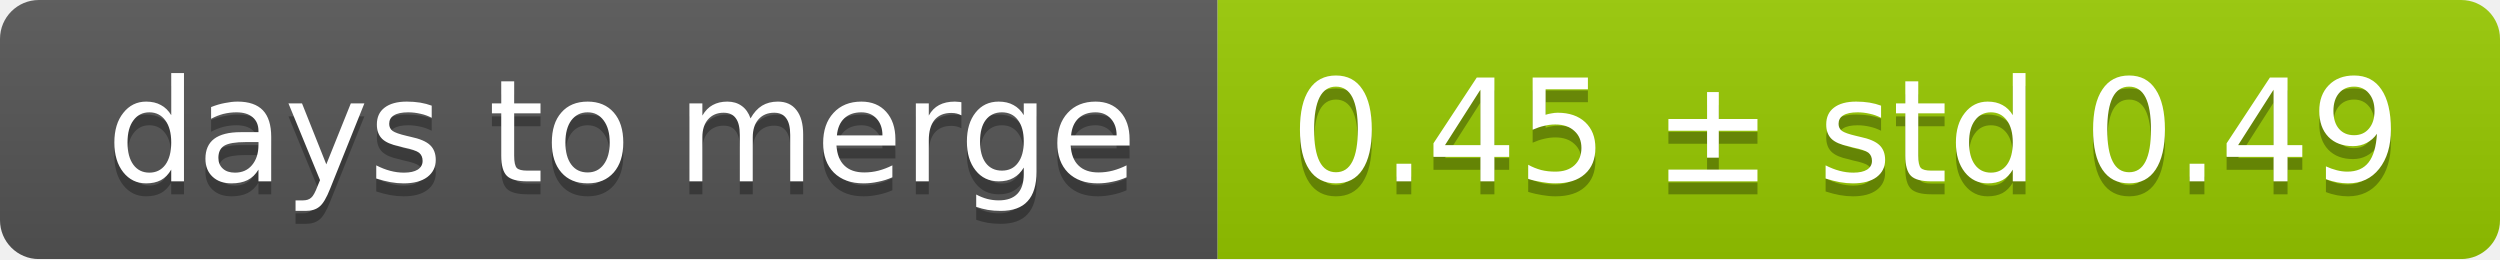
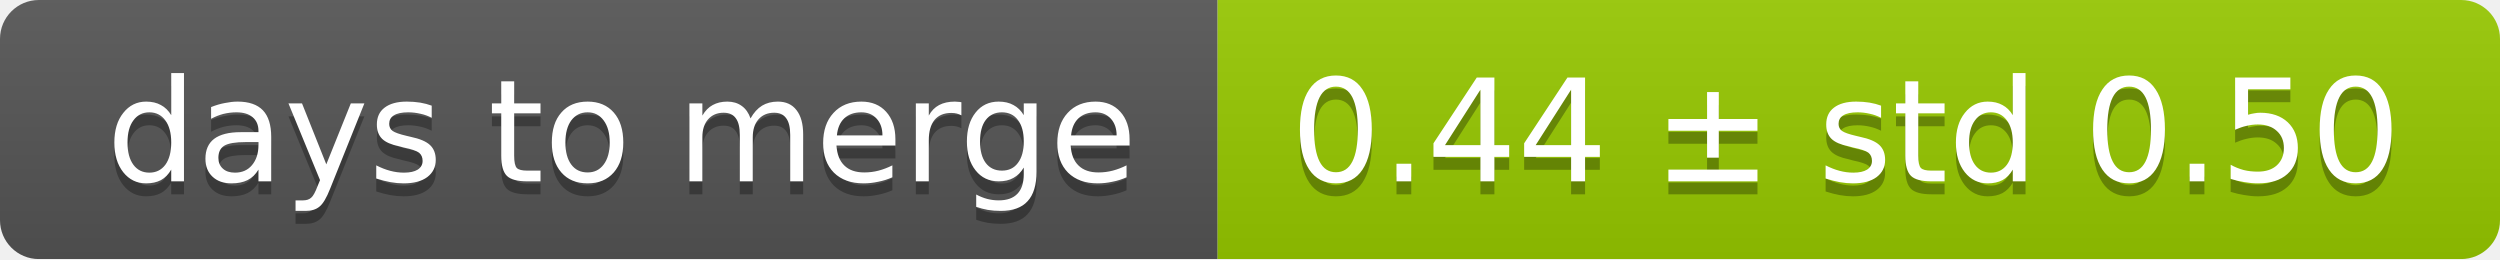
<svg xmlns="http://www.w3.org/2000/svg" width="193" height="20">
  <linearGradient id="smooth" x2="0" y2="100%">
    <stop offset="0" stop-color="#bbb" stop-opacity=".1" />
    <stop offset="1" stop-opacity=".1" />
  </linearGradient>
  <mask id="round">
    <rect width="193" height="20" rx="3" fill="#fff" />
  </mask>
  <g mask="url(#round)">
    <rect width="94" height="20" fill="#555" />
    <rect x="94" width="99" height="20" fill="#97ca00" />
    <rect width="193" height="20" fill="url(#smooth)" />
  </g>
  <g fill="#fff" text-anchor="middle" font-family="DejaVu Sans,Verdana,Geneva,sans-serif" font-size="11">
    <text x="48" y="15" fill="#010101" fill-opacity=".3">days to merge</text>
    <text x="48" y="14">days to merge</text>
-     <text x="142.5" y="15" fill="#010101" fill-opacity=".3">0.45 ± std 0.49</text>
-     <text x="142.5" y="14">0.45 ± std 0.49</text>
+     <text x="142.5" y="15" fill="#010101" fill-opacity=".3">0.44 ± std 0.50</text>
+     <text x="142.5" y="14">0.44 ± std 0.50</text>
  </g>
</svg>
